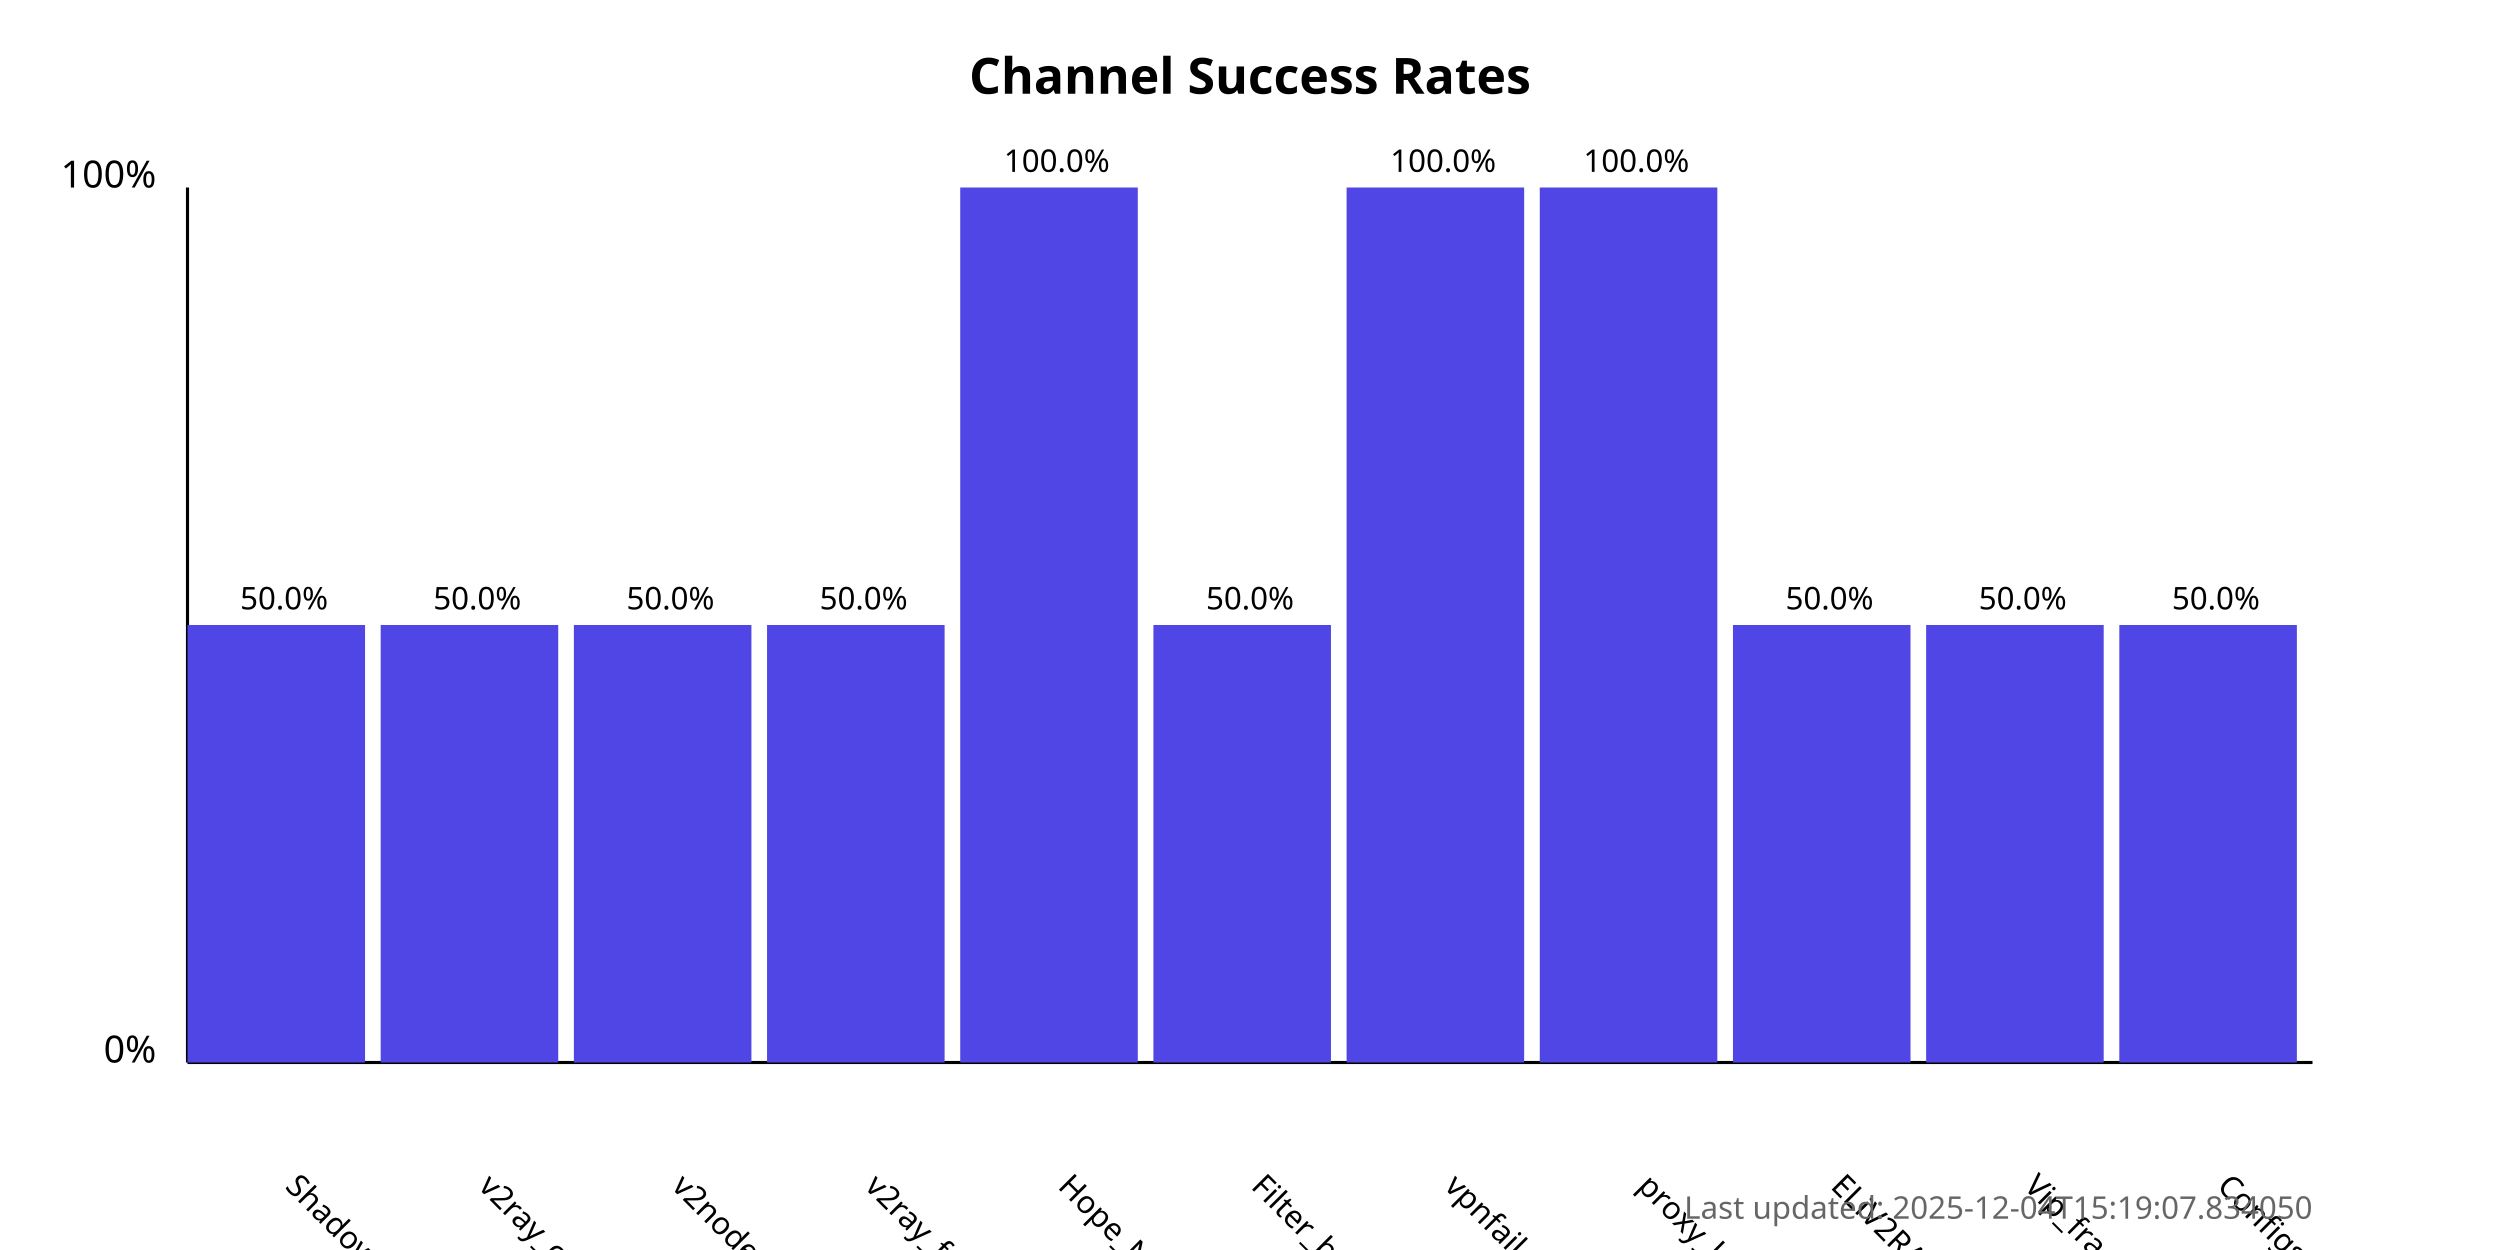
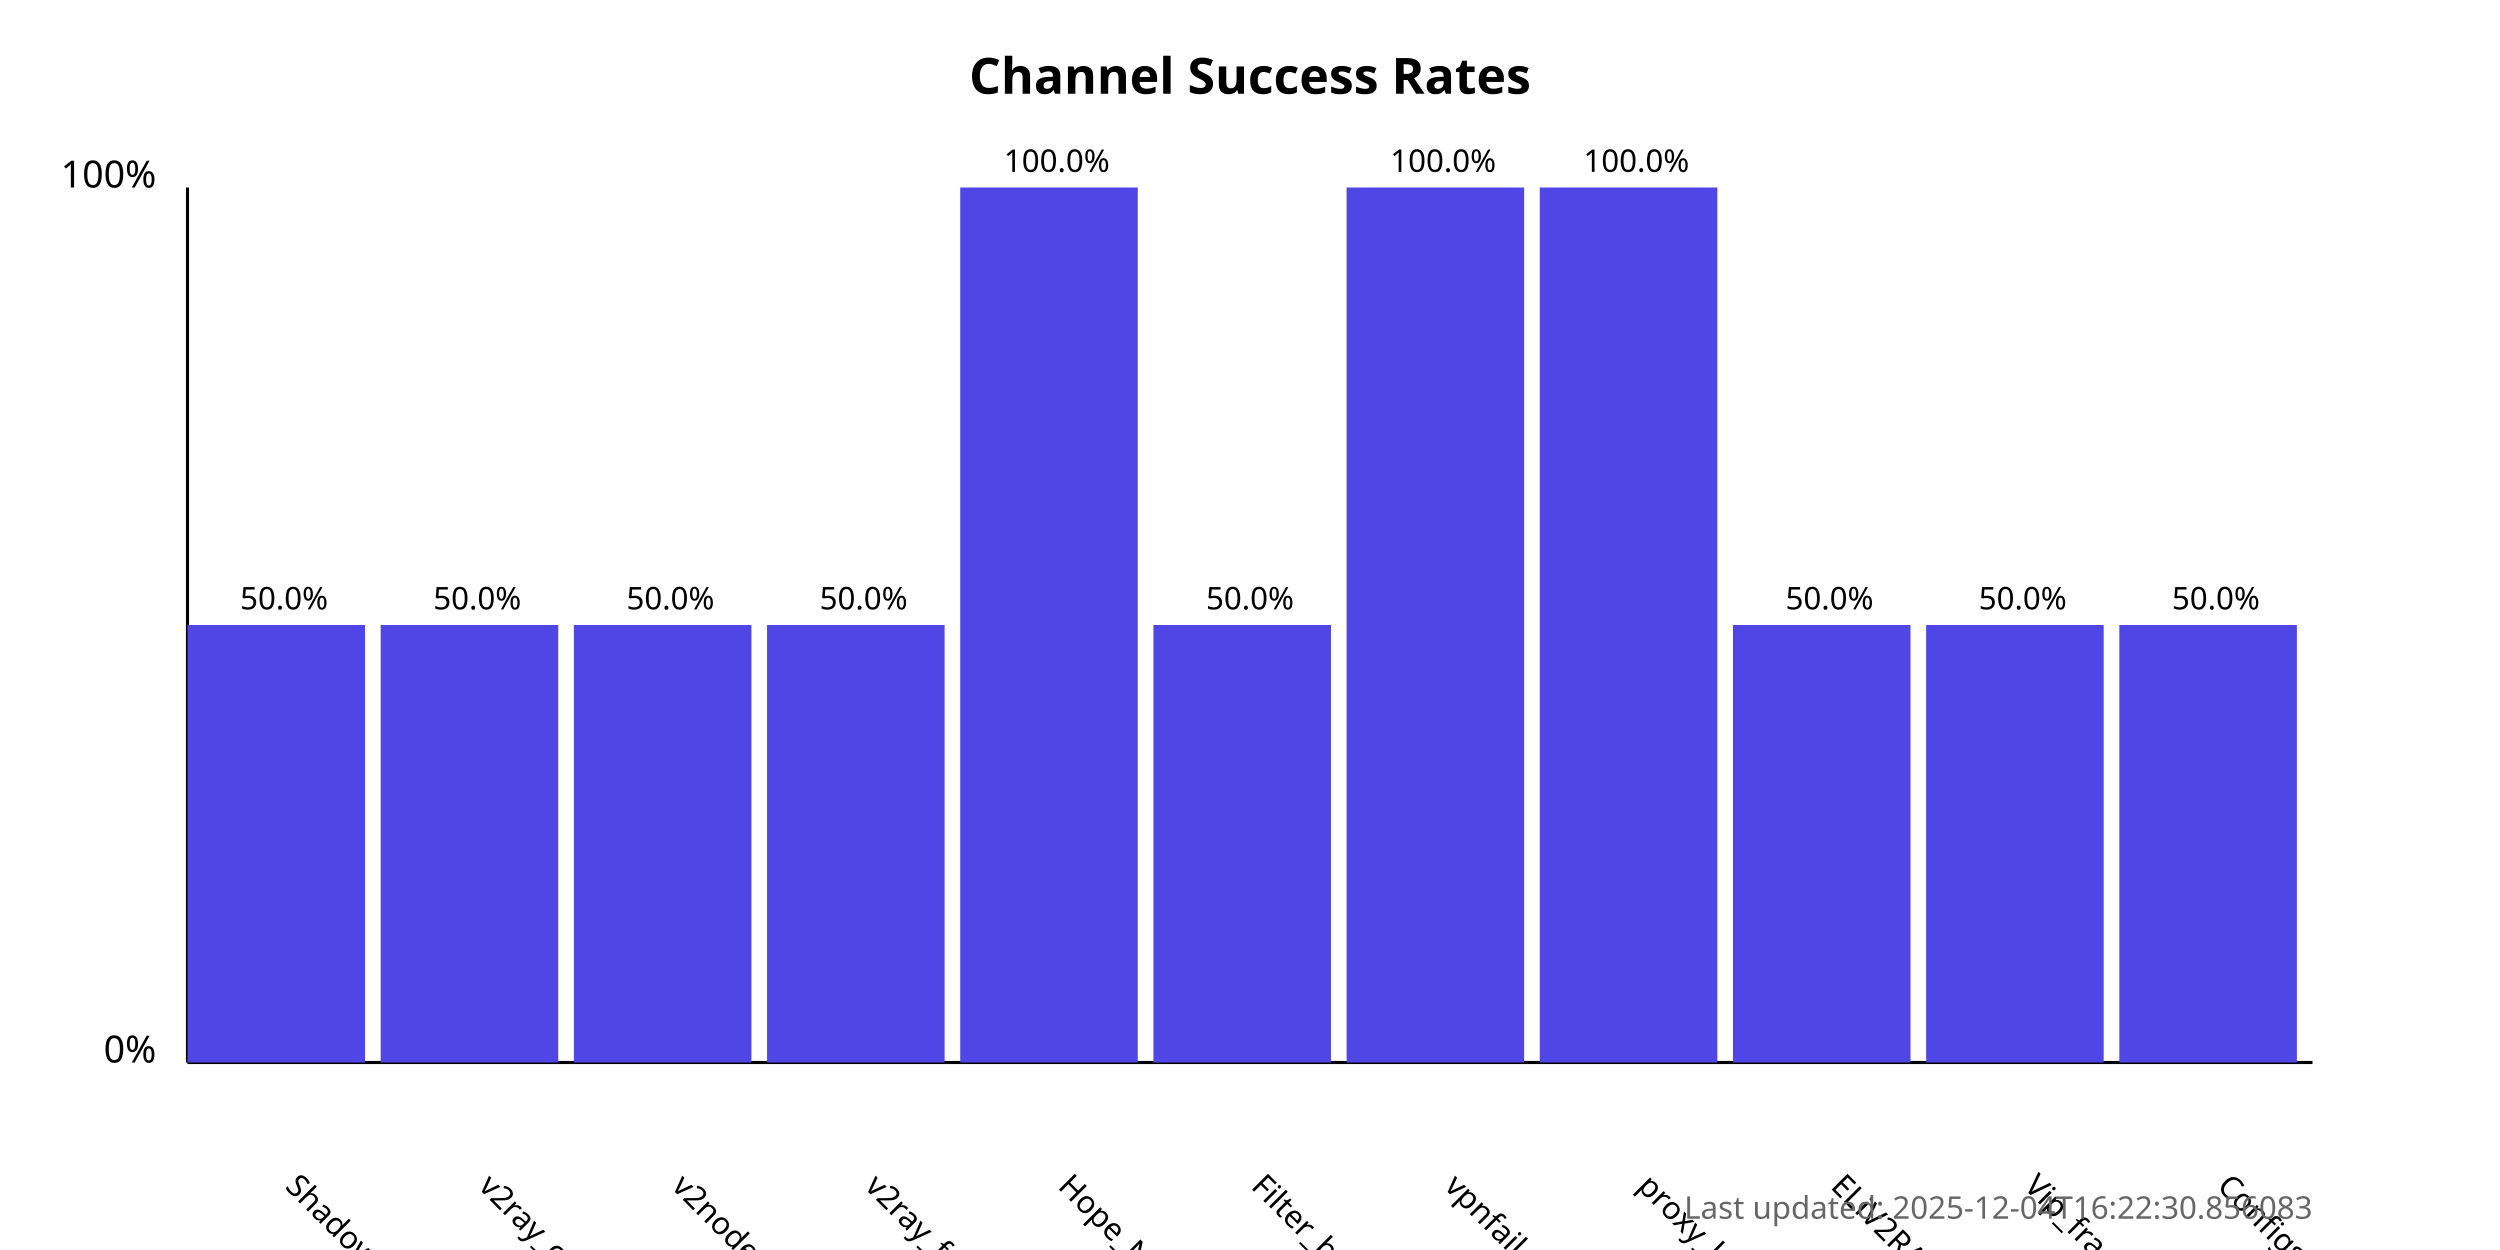
<svg xmlns="http://www.w3.org/2000/svg" width="800" height="400">
  <style>
            .chart-title { font: bold 16px sans-serif; }
            .axis-label { font: 12px sans-serif; }
            .tick-label { font: 10px sans-serif; }
            .bar { fill: #4f46e5; }
            .bar:hover { fill: #6366f1; }
            .timestamp { font: 10px sans-serif; fill: #666; }
        </style>
  <text x="400.0" y="30" text-anchor="middle" class="chart-title">
            Channel Success Rates
        </text>
  <line x1="60" y1="340" x2="60" y2="60" stroke="black" stroke-width="1" />
  <line x1="60" y1="340" x2="740" y2="340" stroke="black" stroke-width="1" />
  <text x="50" y="340" text-anchor="end" class="axis-label">0%</text>
  <text x="50" y="60" text-anchor="end" class="axis-label">100%</text>
  <g>
    <rect x="60" y="200.0" width="56.818" height="140.0" class="bar" />
    <text x="90.909" y="380" transform="rotate(45, 90.90909, 380)" text-anchor="start" class="tick-label">
                ShadowProxy66
            </text>
    <text x="90.909" y="195.0" text-anchor="middle" class="tick-label">
                50.0%
            </text>
  </g>
  <g>
    <rect x="121.818" y="200.0" width="56.818" height="140.0" class="bar" />
    <text x="152.727" y="380" transform="rotate(45, 152.7273, 380)" text-anchor="start" class="tick-label">
                v2ray_configs_pool
            </text>
    <text x="152.727" y="195.0" text-anchor="middle" class="tick-label">
                50.0%
            </text>
  </g>
  <g>
    <rect x="183.636" y="200.0" width="56.818" height="140.0" class="bar" />
    <text x="214.545" y="380" transform="rotate(45, 214.5455, 380)" text-anchor="start" class="tick-label">
                v2nodes
            </text>
    <text x="214.545" y="195.0" text-anchor="middle" class="tick-label">
                50.0%
            </text>
  </g>
  <g>
    <rect x="245.455" y="200.0" width="56.818" height="140.0" class="bar" />
    <text x="276.364" y="380" transform="rotate(45, 276.3636, 380)" text-anchor="start" class="tick-label">
                v2ray_free_conf
            </text>
    <text x="276.364" y="195.0" text-anchor="middle" class="tick-label">
                50.0%
            </text>
  </g>
  <g>
    <rect x="307.273" y="60.0" width="56.818" height="280.0" class="bar" />
    <text x="338.182" y="380" transform="rotate(45, 338.1818, 380)" text-anchor="start" class="tick-label">
                Hope_Net
            </text>
    <text x="338.182" y="55.0" text-anchor="middle" class="tick-label">
                100.0%
            </text>
  </g>
  <g>
    <rect x="369.091" y="200.0" width="56.818" height="140.0" class="bar" />
    <text x="400.0" y="380" transform="rotate(45, 400.0, 380)" text-anchor="start" class="tick-label">
                Filter_breaker
            </text>
    <text x="400.0" y="195.0" text-anchor="middle" class="tick-label">
                50.0%
            </text>
  </g>
  <g>
    <rect x="430.909" y="60.0" width="56.818" height="280.0" class="bar" />
    <text x="461.818" y="380" transform="rotate(45, 461.8182, 380)" text-anchor="start" class="tick-label">
                vpnfail_vless
            </text>
    <text x="461.818" y="55.0" text-anchor="middle" class="tick-label">
                100.0%
            </text>
  </g>
  <g>
    <rect x="492.727" y="60.0" width="56.818" height="280.0" class="bar" />
    <text x="523.636" y="380" transform="rotate(45, 523.6364, 380)" text-anchor="start" class="tick-label">
                proxy_kafee
            </text>
    <text x="523.636" y="55.0" text-anchor="middle" class="tick-label">
                100.0%
            </text>
  </g>
  <g>
    <rect x="554.545" y="200.0" width="56.818" height="140.0" class="bar" />
    <text x="585.455" y="380" transform="rotate(45, 585.4545, 380)" text-anchor="start" class="tick-label">
                ELiV2RAY
            </text>
    <text x="585.455" y="195.0" text-anchor="middle" class="tick-label">
                50.0%
            </text>
  </g>
  <g>
    <rect x="616.364" y="200.0" width="56.818" height="140.0" class="bar" />
    <text x="647.273" y="380" transform="rotate(45, 647.2727, 380)" text-anchor="start" class="tick-label">
                Vip_fragment_v2ray
            </text>
    <text x="647.273" y="195.0" text-anchor="middle" class="tick-label">
                50.0%
            </text>
  </g>
  <g>
    <rect x="678.182" y="200.0" width="56.818" height="140.0" class="bar" />
    <text x="709.091" y="380" transform="rotate(45, 709.0909, 380)" text-anchor="start" class="tick-label">
                ConfigsHubPlus
            </text>
    <text x="709.091" y="195.0" text-anchor="middle" class="tick-label">
                50.0%
            </text>
  </g>
  <text x="740" y="390" text-anchor="end" class="timestamp">
-             Last updated: 2025-12-04T15:19:07.834050
+             Last updated: 2025-12-04T16:22:30.856083
        </text>
</svg>
